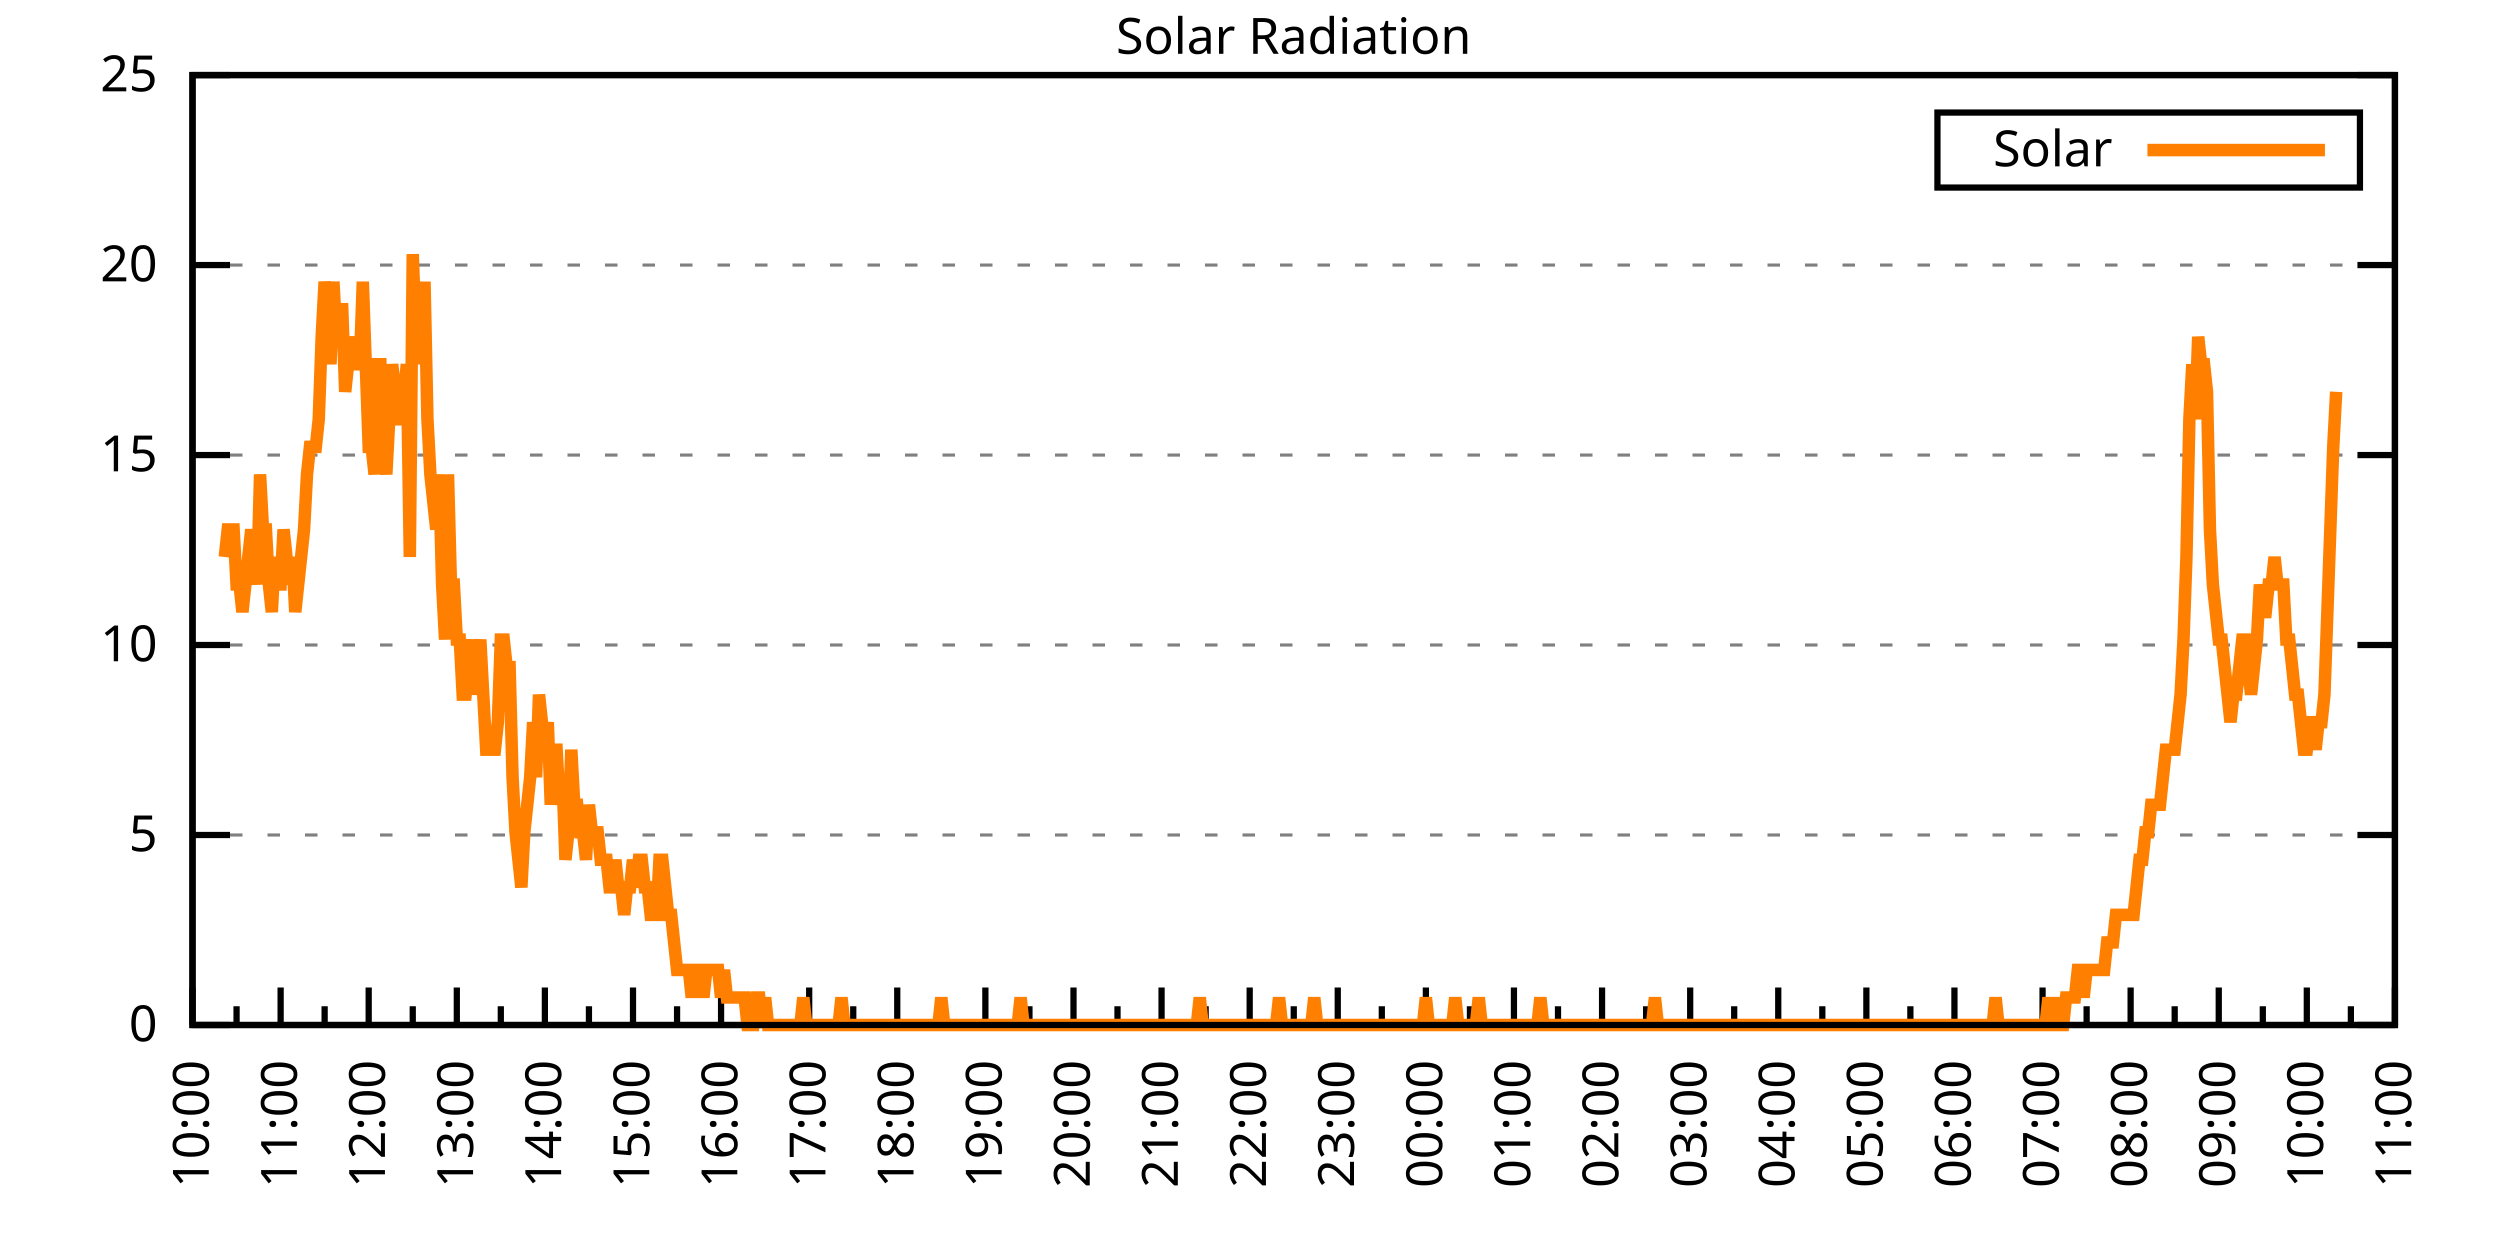
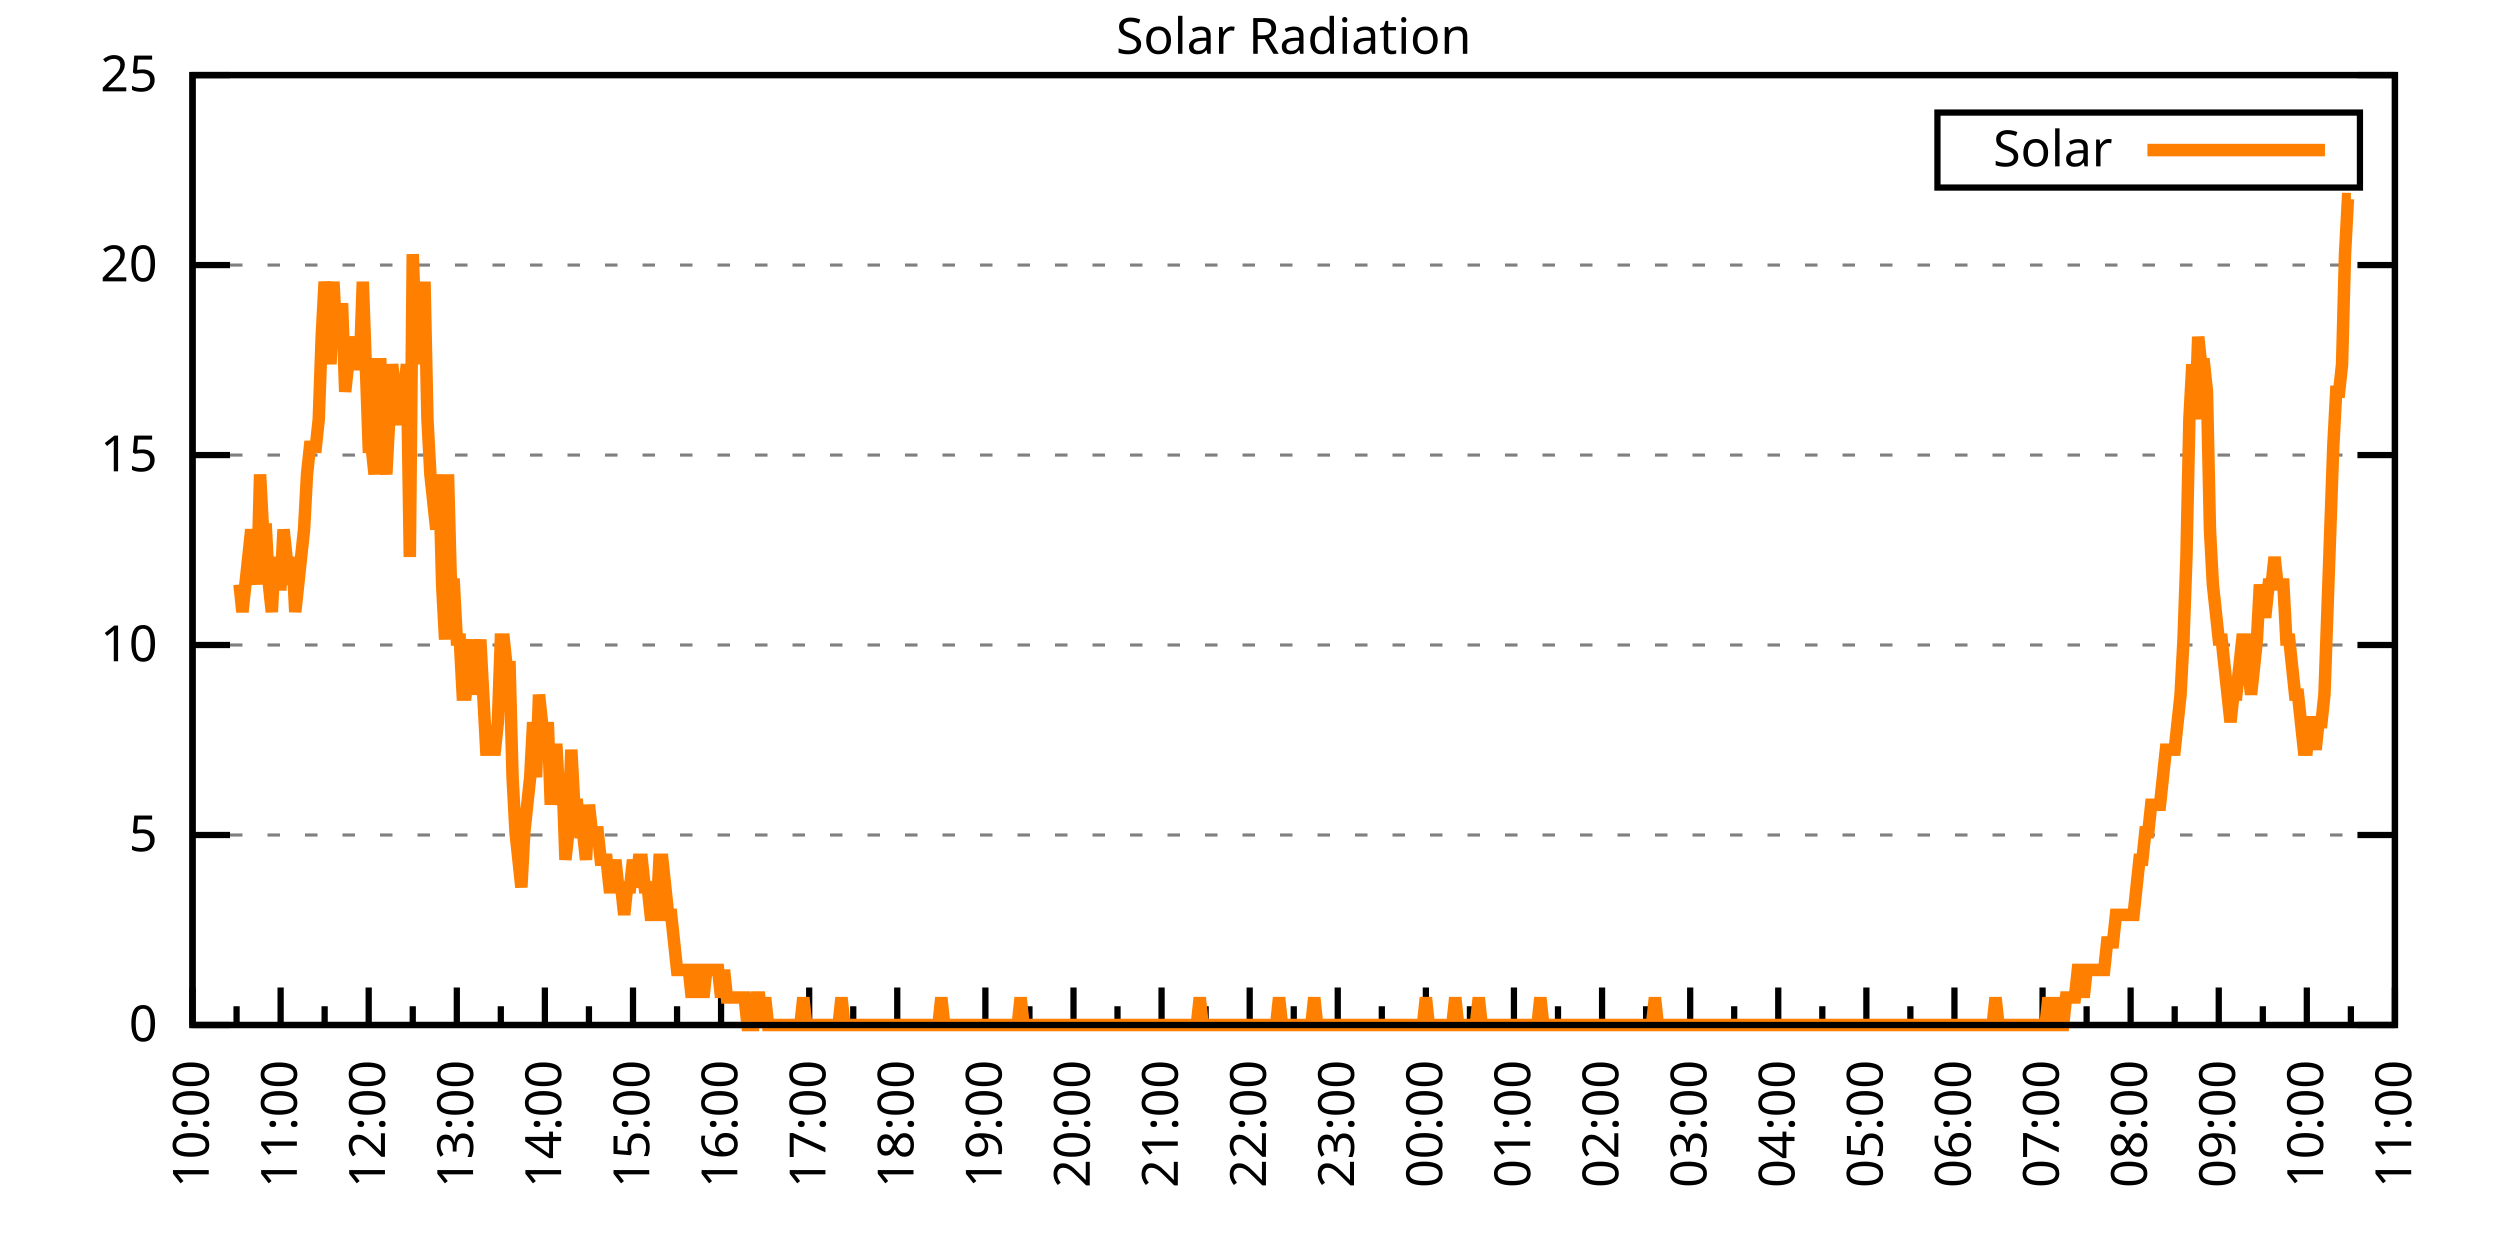
<svg xmlns="http://www.w3.org/2000/svg" xmlns:xlink="http://www.w3.org/1999/xlink" width="400" height="200" viewBox="0 0 400 200">
  <g id="gnuplot_canvas">
    <rect x="0" y="0" width="400" height="200" fill="none" />
    <defs>
      <circle id="gpDot" r="0.5" stroke-width="0.5" stroke="currentColor" />
      <path id="gpPt0" stroke-width="0.333" stroke="currentColor" d="M-1,0 h2 M0,-1 v2" />
      <path id="gpPt1" stroke-width="0.333" stroke="currentColor" d="M-1,-1 L1,1 M1,-1 L-1,1" />
      <path id="gpPt2" stroke-width="0.333" stroke="currentColor" d="M-1,0 L1,0 M0,-1 L0,1 M-1,-1 L1,1 M-1,1 L1,-1" />
      <rect id="gpPt3" stroke-width="0.333" stroke="currentColor" x="-1" y="-1" width="2" height="2" />
      <rect id="gpPt4" stroke-width="0.333" stroke="currentColor" fill="currentColor" x="-1" y="-1" width="2" height="2" />
      <circle id="gpPt5" stroke-width="0.333" stroke="currentColor" cx="0" cy="0" r="1" />
      <use xlink:href="#gpPt5" id="gpPt6" fill="currentColor" stroke="none" />
      <path id="gpPt7" stroke-width="0.333" stroke="currentColor" d="M0,-1.33 L-1.33,0.67 L1.33,0.67 z" />
      <use xlink:href="#gpPt7" id="gpPt8" fill="currentColor" stroke="none" />
      <use xlink:href="#gpPt7" id="gpPt9" stroke="currentColor" transform="rotate(180)" />
      <use xlink:href="#gpPt9" id="gpPt10" fill="currentColor" stroke="none" />
      <use xlink:href="#gpPt3" id="gpPt11" stroke="currentColor" transform="rotate(45)" />
      <use xlink:href="#gpPt11" id="gpPt12" fill="currentColor" stroke="none" />
      <path id="gpPt13" stroke-width="0.333" stroke="currentColor" d="M0,1.330 L1.265,0.411 L0.782,-1.067 L-0.782,-1.076 L-1.265,0.411 z" />
      <use xlink:href="#gpPt13" id="gpPt14" fill="currentColor" stroke="none" />
      <filter id="textbox" filterUnits="objectBoundingBox" x="0" y="0" height="1" width="1">
        <feFlood flood-color="white" flood-opacity="1" result="bgnd" />
        <feComposite in="SourceGraphic" in2="bgnd" operator="atop" />
      </filter>
      <filter id="greybox" filterUnits="objectBoundingBox" x="0" y="0" height="1" width="1">
        <feFlood flood-color="lightgrey" flood-opacity="1" result="grey" />
        <feComposite in="SourceGraphic" in2="grey" operator="atop" />
      </filter>
    </defs>
    <g fill="none" color="white" stroke="currentColor" stroke-width="1.00" stroke-linecap="butt" stroke-linejoin="miter">
</g>
    <g fill="none" color="black" stroke="currentColor" stroke-width="1.00" stroke-linecap="butt" stroke-linejoin="miter">
      <g stroke="none" shape-rendering="crispEdges">
        <polygon fill="rgb(255, 255, 255)" points="30.80,164.00 383.18,164.00 383.18,12.02 30.80,12.02 " />
      </g>
    </g>
    <g fill="none" color="black" stroke="currentColor" stroke-width="1.00" stroke-linecap="butt" stroke-linejoin="miter">
</g>
    <g fill="none" color="black" stroke="black" stroke-width="0.50" stroke-linecap="butt" stroke-linejoin="miter">
</g>
    <g fill="none" color="gray" stroke="currentColor" stroke-width="0.50" stroke-linecap="butt" stroke-linejoin="miter">
      <path stroke="gray" stroke-dasharray="2,4" class="gridline" d="M30.80,164.00 L383.19,164.00  " />
    </g>
    <g fill="none" color="gray" stroke="gray" stroke-width="1.00" stroke-linecap="butt" stroke-linejoin="miter">
</g>
    <g fill="none" color="black" stroke="currentColor" stroke-width="1.00" stroke-linecap="butt" stroke-linejoin="miter">
      <path stroke="black" d="M30.80,164.00 L36.80,164.00 M383.19,164.00 L377.19,164.00  " />
      <g transform="translate(25.20,166.60)" stroke="none" fill="black" font-family="Sans" font-size="8.00" text-anchor="end">
        <text>
          <tspan font-family="Sans"> 0</tspan>
        </text>
      </g>
    </g>
    <g fill="none" color="black" stroke="currentColor" stroke-width="1.00" stroke-linecap="butt" stroke-linejoin="miter">
</g>
    <g fill="none" color="black" stroke="black" stroke-width="0.50" stroke-linecap="butt" stroke-linejoin="miter">
</g>
    <g fill="none" color="gray" stroke="currentColor" stroke-width="0.50" stroke-linecap="butt" stroke-linejoin="miter">
      <path stroke="gray" stroke-dasharray="2,4" class="gridline" d="M30.80,133.60 L383.19,133.60  " />
    </g>
    <g fill="none" color="gray" stroke="gray" stroke-width="1.00" stroke-linecap="butt" stroke-linejoin="miter">
</g>
    <g fill="none" color="black" stroke="currentColor" stroke-width="1.00" stroke-linecap="butt" stroke-linejoin="miter">
      <path stroke="black" d="M30.80,133.60 L36.80,133.60 M383.19,133.60 L377.19,133.60  " />
      <g transform="translate(25.20,136.20)" stroke="none" fill="black" font-family="Sans" font-size="8.00" text-anchor="end">
        <text>
          <tspan font-family="Sans"> 5</tspan>
        </text>
      </g>
    </g>
    <g fill="none" color="black" stroke="currentColor" stroke-width="1.00" stroke-linecap="butt" stroke-linejoin="miter">
</g>
    <g fill="none" color="black" stroke="black" stroke-width="0.50" stroke-linecap="butt" stroke-linejoin="miter">
</g>
    <g fill="none" color="gray" stroke="currentColor" stroke-width="0.50" stroke-linecap="butt" stroke-linejoin="miter">
      <path stroke="gray" stroke-dasharray="2,4" class="gridline" d="M30.80,103.20 L383.19,103.20  " />
    </g>
    <g fill="none" color="gray" stroke="gray" stroke-width="1.00" stroke-linecap="butt" stroke-linejoin="miter">
</g>
    <g fill="none" color="black" stroke="currentColor" stroke-width="1.00" stroke-linecap="butt" stroke-linejoin="miter">
      <path stroke="black" d="M30.80,103.20 L36.80,103.20 M383.19,103.20 L377.19,103.20  " />
      <g transform="translate(25.20,105.80)" stroke="none" fill="black" font-family="Sans" font-size="8.00" text-anchor="end">
        <text>
          <tspan font-family="Sans"> 10</tspan>
        </text>
      </g>
    </g>
    <g fill="none" color="black" stroke="currentColor" stroke-width="1.00" stroke-linecap="butt" stroke-linejoin="miter">
</g>
    <g fill="none" color="black" stroke="black" stroke-width="0.50" stroke-linecap="butt" stroke-linejoin="miter">
</g>
    <g fill="none" color="gray" stroke="currentColor" stroke-width="0.50" stroke-linecap="butt" stroke-linejoin="miter">
      <path stroke="gray" stroke-dasharray="2,4" class="gridline" d="M30.80,72.81 L383.19,72.81  " />
    </g>
    <g fill="none" color="gray" stroke="gray" stroke-width="1.00" stroke-linecap="butt" stroke-linejoin="miter">
</g>
    <g fill="none" color="black" stroke="currentColor" stroke-width="1.00" stroke-linecap="butt" stroke-linejoin="miter">
      <path stroke="black" d="M30.80,72.81 L36.80,72.81 M383.19,72.81 L377.19,72.81  " />
      <g transform="translate(25.20,75.41)" stroke="none" fill="black" font-family="Sans" font-size="8.00" text-anchor="end">
        <text>
          <tspan font-family="Sans"> 15</tspan>
        </text>
      </g>
    </g>
    <g fill="none" color="black" stroke="currentColor" stroke-width="1.00" stroke-linecap="butt" stroke-linejoin="miter">
</g>
    <g fill="none" color="black" stroke="black" stroke-width="0.50" stroke-linecap="butt" stroke-linejoin="miter">
</g>
    <g fill="none" color="gray" stroke="currentColor" stroke-width="0.50" stroke-linecap="butt" stroke-linejoin="miter">
      <path stroke="gray" stroke-dasharray="2,4" class="gridline" d="M30.80,42.41 L383.19,42.41  " />
    </g>
    <g fill="none" color="gray" stroke="gray" stroke-width="1.00" stroke-linecap="butt" stroke-linejoin="miter">
</g>
    <g fill="none" color="black" stroke="currentColor" stroke-width="1.00" stroke-linecap="butt" stroke-linejoin="miter">
      <path stroke="black" d="M30.80,42.41 L36.80,42.41 M383.19,42.41 L377.19,42.41  " />
      <g transform="translate(25.20,45.01)" stroke="none" fill="black" font-family="Sans" font-size="8.00" text-anchor="end">
        <text>
          <tspan font-family="Sans"> 20</tspan>
        </text>
      </g>
    </g>
    <g fill="none" color="black" stroke="currentColor" stroke-width="1.00" stroke-linecap="butt" stroke-linejoin="miter">
</g>
    <g fill="none" color="black" stroke="black" stroke-width="0.50" stroke-linecap="butt" stroke-linejoin="miter">
</g>
    <g fill="none" color="gray" stroke="currentColor" stroke-width="0.50" stroke-linecap="butt" stroke-linejoin="miter">
      <path stroke="gray" stroke-dasharray="2,4" class="gridline" d="M30.80,12.01 L383.19,12.01  " />
    </g>
    <g fill="none" color="gray" stroke="gray" stroke-width="1.00" stroke-linecap="butt" stroke-linejoin="miter">
</g>
    <g fill="none" color="black" stroke="currentColor" stroke-width="1.00" stroke-linecap="butt" stroke-linejoin="miter">
      <path stroke="black" d="M30.80,12.01 L36.80,12.01 M383.19,12.01 L377.19,12.01  " />
      <g transform="translate(25.20,14.61)" stroke="none" fill="black" font-family="Sans" font-size="8.00" text-anchor="end">
        <text>
          <tspan font-family="Sans"> 25</tspan>
        </text>
      </g>
    </g>
    <g fill="none" color="black" stroke="currentColor" stroke-width="1.00" stroke-linecap="butt" stroke-linejoin="miter">
      <path stroke="black" d="M30.80,164.00 L30.80,158.00  " />
      <g transform="translate(33.40,169.60) rotate(270)" stroke="none" fill="black" font-family="Sans" font-size="8.00" text-anchor="end">
        <text>
          <tspan font-family="Sans">10:00</tspan>
        </text>
      </g>
    </g>
    <g fill="none" color="black" stroke="currentColor" stroke-width="1.00" stroke-linecap="butt" stroke-linejoin="miter">
      <path stroke="black" d="M37.85,164.00 L37.85,161.00 M44.90,164.00 L44.90,158.00  " />
      <g transform="translate(47.50,169.60) rotate(270)" stroke="none" fill="black" font-family="Sans" font-size="8.00" text-anchor="end">
        <text>
          <tspan font-family="Sans">11:00</tspan>
        </text>
      </g>
    </g>
    <g fill="none" color="black" stroke="currentColor" stroke-width="1.00" stroke-linecap="butt" stroke-linejoin="miter">
      <path stroke="black" d="M51.94,164.00 L51.94,161.00 M58.99,164.00 L58.99,158.00  " />
      <g transform="translate(61.59,169.60) rotate(270)" stroke="none" fill="black" font-family="Sans" font-size="8.00" text-anchor="end">
        <text>
          <tspan font-family="Sans">12:00</tspan>
        </text>
      </g>
    </g>
    <g fill="none" color="black" stroke="currentColor" stroke-width="1.00" stroke-linecap="butt" stroke-linejoin="miter">
      <path stroke="black" d="M66.04,164.00 L66.04,161.00 M73.09,164.00 L73.09,158.00  " />
      <g transform="translate(75.69,169.60) rotate(270)" stroke="none" fill="black" font-family="Sans" font-size="8.00" text-anchor="end">
        <text>
          <tspan font-family="Sans">13:00</tspan>
        </text>
      </g>
    </g>
    <g fill="none" color="black" stroke="currentColor" stroke-width="1.00" stroke-linecap="butt" stroke-linejoin="miter">
      <path stroke="black" d="M80.13,164.00 L80.13,161.00 M87.18,164.00 L87.18,158.00  " />
      <g transform="translate(89.78,169.60) rotate(270)" stroke="none" fill="black" font-family="Sans" font-size="8.00" text-anchor="end">
        <text>
          <tspan font-family="Sans">14:00</tspan>
        </text>
      </g>
    </g>
    <g fill="none" color="black" stroke="currentColor" stroke-width="1.00" stroke-linecap="butt" stroke-linejoin="miter">
      <path stroke="black" d="M94.23,164.00 L94.23,161.00 M101.28,164.00 L101.28,158.00  " />
      <g transform="translate(103.88,169.60) rotate(270)" stroke="none" fill="black" font-family="Sans" font-size="8.00" text-anchor="end">
        <text>
          <tspan font-family="Sans">15:00</tspan>
        </text>
      </g>
    </g>
    <g fill="none" color="black" stroke="currentColor" stroke-width="1.00" stroke-linecap="butt" stroke-linejoin="miter">
      <path stroke="black" d="M108.33,164.00 L108.33,161.00 M115.37,164.00 L115.37,158.00  " />
      <g transform="translate(117.97,169.60) rotate(270)" stroke="none" fill="black" font-family="Sans" font-size="8.00" text-anchor="end">
        <text>
          <tspan font-family="Sans">16:00</tspan>
        </text>
      </g>
    </g>
    <g fill="none" color="black" stroke="currentColor" stroke-width="1.00" stroke-linecap="butt" stroke-linejoin="miter">
      <path stroke="black" d="M122.42,164.00 L122.42,161.00 M129.47,164.00 L129.47,158.00  " />
      <g transform="translate(132.07,169.60) rotate(270)" stroke="none" fill="black" font-family="Sans" font-size="8.00" text-anchor="end">
        <text>
          <tspan font-family="Sans">17:00</tspan>
        </text>
      </g>
    </g>
    <g fill="none" color="black" stroke="currentColor" stroke-width="1.00" stroke-linecap="butt" stroke-linejoin="miter">
      <path stroke="black" d="M136.52,164.00 L136.52,161.00 M143.56,164.00 L143.56,158.00  " />
      <g transform="translate(146.16,169.60) rotate(270)" stroke="none" fill="black" font-family="Sans" font-size="8.00" text-anchor="end">
        <text>
          <tspan font-family="Sans">18:00</tspan>
        </text>
      </g>
    </g>
    <g fill="none" color="black" stroke="currentColor" stroke-width="1.00" stroke-linecap="butt" stroke-linejoin="miter">
      <path stroke="black" d="M150.61,164.00 L150.61,161.00 M157.66,164.00 L157.66,158.00  " />
      <g transform="translate(160.26,169.60) rotate(270)" stroke="none" fill="black" font-family="Sans" font-size="8.00" text-anchor="end">
        <text>
          <tspan font-family="Sans">19:00</tspan>
        </text>
      </g>
    </g>
    <g fill="none" color="black" stroke="currentColor" stroke-width="1.00" stroke-linecap="butt" stroke-linejoin="miter">
      <path stroke="black" d="M164.71,164.00 L164.71,161.00 M171.76,164.00 L171.76,158.00  " />
      <g transform="translate(174.36,169.60) rotate(270)" stroke="none" fill="black" font-family="Sans" font-size="8.00" text-anchor="end">
        <text>
          <tspan font-family="Sans">20:00</tspan>
        </text>
      </g>
    </g>
    <g fill="none" color="black" stroke="currentColor" stroke-width="1.00" stroke-linecap="butt" stroke-linejoin="miter">
      <path stroke="black" d="M178.80,164.00 L178.80,161.00 M185.85,164.00 L185.85,158.00  " />
      <g transform="translate(188.45,169.60) rotate(270)" stroke="none" fill="black" font-family="Sans" font-size="8.00" text-anchor="end">
        <text>
          <tspan font-family="Sans">21:00</tspan>
        </text>
      </g>
    </g>
    <g fill="none" color="black" stroke="currentColor" stroke-width="1.00" stroke-linecap="butt" stroke-linejoin="miter">
      <path stroke="black" d="M192.90,164.00 L192.90,161.00 M199.95,164.00 L199.95,158.00  " />
      <g transform="translate(202.55,169.60) rotate(270)" stroke="none" fill="black" font-family="Sans" font-size="8.00" text-anchor="end">
        <text>
          <tspan font-family="Sans">22:00</tspan>
        </text>
      </g>
    </g>
    <g fill="none" color="black" stroke="currentColor" stroke-width="1.00" stroke-linecap="butt" stroke-linejoin="miter">
      <path stroke="black" d="M207.00,164.00 L207.00,161.00 M214.04,164.00 L214.04,158.00  " />
      <g transform="translate(216.64,169.60) rotate(270)" stroke="none" fill="black" font-family="Sans" font-size="8.00" text-anchor="end">
        <text>
          <tspan font-family="Sans">23:00</tspan>
        </text>
      </g>
    </g>
    <g fill="none" color="black" stroke="currentColor" stroke-width="1.00" stroke-linecap="butt" stroke-linejoin="miter">
      <path stroke="black" d="M221.09,164.00 L221.09,161.00 M228.14,164.00 L228.14,158.00  " />
      <g transform="translate(230.74,169.60) rotate(270)" stroke="none" fill="black" font-family="Sans" font-size="8.00" text-anchor="end">
        <text>
          <tspan font-family="Sans">00:00</tspan>
        </text>
      </g>
    </g>
    <g fill="none" color="black" stroke="currentColor" stroke-width="1.00" stroke-linecap="butt" stroke-linejoin="miter">
      <path stroke="black" d="M235.19,164.00 L235.19,161.00 M242.23,164.00 L242.23,158.00  " />
      <g transform="translate(244.83,169.60) rotate(270)" stroke="none" fill="black" font-family="Sans" font-size="8.00" text-anchor="end">
        <text>
          <tspan font-family="Sans">01:00</tspan>
        </text>
      </g>
    </g>
    <g fill="none" color="black" stroke="currentColor" stroke-width="1.00" stroke-linecap="butt" stroke-linejoin="miter">
      <path stroke="black" d="M249.28,164.00 L249.28,161.00 M256.33,164.00 L256.33,158.00  " />
      <g transform="translate(258.93,169.60) rotate(270)" stroke="none" fill="black" font-family="Sans" font-size="8.00" text-anchor="end">
        <text>
          <tspan font-family="Sans">02:00</tspan>
        </text>
      </g>
    </g>
    <g fill="none" color="black" stroke="currentColor" stroke-width="1.00" stroke-linecap="butt" stroke-linejoin="miter">
      <path stroke="black" d="M263.38,164.00 L263.38,161.00 M270.43,164.00 L270.43,158.00  " />
      <g transform="translate(273.03,169.60) rotate(270)" stroke="none" fill="black" font-family="Sans" font-size="8.00" text-anchor="end">
        <text>
          <tspan font-family="Sans">03:00</tspan>
        </text>
      </g>
    </g>
    <g fill="none" color="black" stroke="currentColor" stroke-width="1.00" stroke-linecap="butt" stroke-linejoin="miter">
      <path stroke="black" d="M277.47,164.00 L277.47,161.00 M284.52,164.00 L284.52,158.00  " />
      <g transform="translate(287.12,169.60) rotate(270)" stroke="none" fill="black" font-family="Sans" font-size="8.00" text-anchor="end">
        <text>
          <tspan font-family="Sans">04:00</tspan>
        </text>
      </g>
    </g>
    <g fill="none" color="black" stroke="currentColor" stroke-width="1.00" stroke-linecap="butt" stroke-linejoin="miter">
      <path stroke="black" d="M291.57,164.00 L291.57,161.00 M298.62,164.00 L298.62,158.00  " />
      <g transform="translate(301.22,169.60) rotate(270)" stroke="none" fill="black" font-family="Sans" font-size="8.00" text-anchor="end">
        <text>
          <tspan font-family="Sans">05:00</tspan>
        </text>
      </g>
    </g>
    <g fill="none" color="black" stroke="currentColor" stroke-width="1.00" stroke-linecap="butt" stroke-linejoin="miter">
      <path stroke="black" d="M305.66,164.00 L305.66,161.00 M312.71,164.00 L312.71,158.00  " />
      <g transform="translate(315.31,169.60) rotate(270)" stroke="none" fill="black" font-family="Sans" font-size="8.00" text-anchor="end">
        <text>
          <tspan font-family="Sans">06:00</tspan>
        </text>
      </g>
    </g>
    <g fill="none" color="black" stroke="currentColor" stroke-width="1.00" stroke-linecap="butt" stroke-linejoin="miter">
      <path stroke="black" d="M319.76,164.00 L319.76,161.00 M326.81,164.00 L326.81,158.00  " />
      <g transform="translate(329.41,169.60) rotate(270)" stroke="none" fill="black" font-family="Sans" font-size="8.00" text-anchor="end">
        <text>
          <tspan font-family="Sans">07:00</tspan>
        </text>
      </g>
    </g>
    <g fill="none" color="black" stroke="currentColor" stroke-width="1.00" stroke-linecap="butt" stroke-linejoin="miter">
      <path stroke="black" d="M333.86,164.00 L333.86,161.00 M340.90,164.00 L340.90,158.00  " />
      <g transform="translate(343.50,169.60) rotate(270)" stroke="none" fill="black" font-family="Sans" font-size="8.00" text-anchor="end">
        <text>
          <tspan font-family="Sans">08:00</tspan>
        </text>
      </g>
    </g>
    <g fill="none" color="black" stroke="currentColor" stroke-width="1.00" stroke-linecap="butt" stroke-linejoin="miter">
      <path stroke="black" d="M347.95,164.00 L347.95,161.00 M355.00,164.00 L355.00,158.00  " />
      <g transform="translate(357.60,169.60) rotate(270)" stroke="none" fill="black" font-family="Sans" font-size="8.00" text-anchor="end">
        <text>
          <tspan font-family="Sans">09:00</tspan>
        </text>
      </g>
    </g>
    <g fill="none" color="black" stroke="currentColor" stroke-width="1.00" stroke-linecap="butt" stroke-linejoin="miter">
      <path stroke="black" d="M362.05,164.00 L362.05,161.00 M369.09,164.00 L369.09,158.00  " />
      <g transform="translate(371.69,169.60) rotate(270)" stroke="none" fill="black" font-family="Sans" font-size="8.00" text-anchor="end">
        <text>
          <tspan font-family="Sans">10:00</tspan>
        </text>
      </g>
    </g>
    <g fill="none" color="black" stroke="currentColor" stroke-width="1.00" stroke-linecap="butt" stroke-linejoin="miter">
      <path stroke="black" d="M376.14,164.00 L376.14,161.00 M383.19,164.00 L383.19,158.00  " />
      <g transform="translate(385.79,169.60) rotate(270)" stroke="none" fill="black" font-family="Sans" font-size="8.00" text-anchor="end">
        <text>
          <tspan font-family="Sans">11:00</tspan>
        </text>
      </g>
    </g>
    <g fill="none" color="black" stroke="currentColor" stroke-width="1.00" stroke-linecap="butt" stroke-linejoin="miter">
</g>
    <g fill="none" color="black" stroke="currentColor" stroke-width="1.00" stroke-linecap="butt" stroke-linejoin="miter">
      <path stroke="black" d="M30.80,12.01 L30.80,164.00 L383.19,164.00 L383.19,12.01 L30.80,12.01 Z  " />
    </g>
    <g fill="none" color="black" stroke="currentColor" stroke-width="1.00" stroke-linecap="butt" stroke-linejoin="miter">
      <g transform="translate(6.80,88.01) rotate(270)" stroke="none" fill="black" font-family="Sans" font-size="8.00" text-anchor="middle">
        <text />
      </g>
    </g>
    <g fill="none" color="black" stroke="currentColor" stroke-width="1.00" stroke-linecap="butt" stroke-linejoin="miter">
</g>
    <g fill="none" color="black" stroke="currentColor" stroke-width="1.00" stroke-linecap="butt" stroke-linejoin="miter">
      <path stroke="black" d="M309.99,30.01 L309.99,18.01 L377.59,18.01 L377.59,30.01 L309.99,30.01 Z  " />
    </g>
    <g id="Solar_Radiation_plot_1">
      <g fill="none" color="white" stroke="black" stroke-width="2.00" stroke-linecap="butt" stroke-linejoin="miter">
</g>
      <g fill="none" color="black" stroke="currentColor" stroke-width="2.00" stroke-linecap="butt" stroke-linejoin="miter">
        <g transform="translate(337.99,26.61)" stroke="none" fill="black" font-family="Sans" font-size="8.00" text-anchor="end">
          <text>
            <tspan font-family="Sans">Solar</tspan>
          </text>
        </g>
      </g>
      <g fill="none" color="black" stroke="currentColor" stroke-width="2.00" stroke-linecap="butt" stroke-linejoin="miter">
-         <path stroke="rgb(255, 127,   0)" d="M343.59,24.01 L371.99,24.01 M35.97,89.12 L36.44,84.71 L36.91,84.71 L37.38,84.71 L37.85,93.52 L38.32,93.52   L38.79,97.93 L39.26,93.52 L39.73,89.12 L40.20,84.71 L40.67,89.12 L41.14,93.52 L41.61,75.90 L42.08,84.71   L42.55,84.71 L43.02,93.52 L43.49,97.93 L43.96,89.12 L44.43,93.52 L44.90,93.52 L45.37,84.71 L45.84,89.12   L46.31,93.52 L46.78,89.12 L47.24,97.93 L47.71,93.52 L48.18,89.12 L48.65,84.71 L49.12,75.90 L49.59,71.50   L50.06,71.50 L50.53,71.50 L51.00,67.09 L51.47,53.88 L51.94,45.07 L52.41,49.47 L52.88,58.28 L53.35,45.07   L53.82,53.88 L54.29,49.47 L54.76,49.47 L55.23,62.69 L55.70,58.28 L56.17,53.88 L56.64,58.28 L57.11,58.28   L57.58,58.28 L58.05,45.07 L58.52,58.28 L58.99,71.50 L59.46,71.50 L59.93,75.90 L60.40,58.28 L60.87,58.28   L61.34,71.50 L61.81,75.90 L62.28,67.09 L62.75,58.28 L63.22,62.69 L63.69,67.09 L64.16,67.09 L64.63,62.69   L65.10,58.28 L65.57,89.12 L66.04,40.66 L66.51,53.88 L66.98,49.47 L67.45,58.28 L67.92,45.07 L68.39,67.09   L68.86,75.90 L69.33,80.31 L69.80,84.71 L70.27,75.90 L70.74,93.52 L71.21,102.33 L71.68,75.90 L72.15,93.52   L72.62,93.52 L73.09,102.33 L73.56,102.33 L74.03,111.14 L74.50,111.14 L74.97,106.74 L75.44,102.33 L75.91,111.14   L76.38,106.74 L76.85,102.33 L77.32,111.14 L77.79,119.95 L78.26,119.95 L78.73,119.95 L79.19,119.95 L79.66,115.55   L80.13,102.33 L80.60,102.33 L81.07,106.74 L81.54,106.74 L82.01,124.36 L82.48,133.17 L82.95,137.57 L83.42,141.98   L83.89,133.17 L84.36,128.76 L84.83,124.36 L85.30,115.55 L85.77,124.36 L86.24,111.14 L86.71,115.55 L87.18,119.95   L87.65,115.55 L88.12,128.76 L88.59,119.95 L89.06,119.95 L89.53,128.76 L90.00,124.36 L90.47,137.57 L90.94,133.17   L91.41,119.95 L91.88,128.76 L92.35,128.76 L92.82,133.17 L93.29,133.17 L93.76,137.57 L94.23,128.76 L94.70,133.17   L95.17,133.17 L95.64,133.17 L96.11,137.57 L96.58,137.57 L97.05,137.57 L97.52,141.98 L97.99,141.98 L98.46,137.57   L98.93,141.98 L99.40,141.98 L99.87,146.38 L100.34,141.98 L100.81,141.98 L101.28,137.57 L101.75,141.98 L102.22,137.57   L102.69,137.57 L103.16,141.98 L103.63,141.98 L104.10,146.38 L104.57,146.38 L105.04,146.38 L105.51,137.57 L105.98,137.57   L106.45,141.98 L106.92,146.38 L107.39,146.38 L107.86,150.79 L108.33,155.19 L108.80,155.19 L109.27,155.19 L109.74,155.19   L110.21,155.19 L110.68,159.60 L111.14,155.19 L111.61,155.19 L112.08,155.19 L112.55,159.60 L113.02,155.19 L113.49,155.19   L113.96,155.19 L114.43,155.19 L114.90,155.19 L115.37,159.60 L115.84,155.19 L116.31,159.60 L116.78,159.60 L117.25,159.60   L117.72,159.60 L118.19,159.60 L118.66,159.60 L119.13,159.60 L119.60,164.00 L120.07,164.00 L120.54,164.00 L121.01,159.60   L121.48,159.60 L121.95,164.00 L122.42,159.60 L122.89,164.00 L123.36,164.00 L123.83,164.00 L124.30,164.00 L124.77,164.00   L125.24,164.00 L125.71,164.00 L126.18,164.00 L126.65,164.00 L127.12,164.00 L127.59,164.00 L128.06,164.00 L128.53,159.60   L129.00,164.00 L129.47,164.00 L129.94,164.00 L130.41,164.00 L130.88,164.00 L131.35,164.00 L131.82,164.00 L132.29,164.00   L132.76,164.00 L133.23,164.00 L133.70,164.00 L134.17,164.00 L134.64,159.60 L135.11,164.00 L135.58,164.00 L136.05,164.00   L136.52,164.00 L136.99,164.00 L137.46,164.00 L137.93,164.00 L138.40,164.00 L138.87,164.00 L139.34,164.00 L139.81,164.00   L140.28,164.00 L140.75,164.00 L141.22,164.00 L141.69,164.00 L142.16,164.00 L142.63,164.00 L143.09,164.00 L143.56,164.00   L144.03,164.00 L144.50,164.00 L144.97,164.00 L145.44,164.00 L145.91,164.00 L146.38,164.00 L146.85,164.00 L147.32,164.00   L147.79,164.00 L148.26,164.00 L148.73,164.00 L149.20,164.00 L149.67,164.00 L150.14,164.00 L150.61,159.60 L151.08,164.00   L151.55,164.00 L152.02,164.00 L152.49,164.00 L152.96,164.00 L153.43,164.00 L153.90,164.00 L154.37,164.00 L154.84,164.00   L155.31,164.00 L155.78,164.00 L156.25,164.00 L156.72,164.00 L157.19,164.00 L157.66,164.00 L158.13,164.00 L158.60,164.00   L159.07,164.00 L159.54,164.00 L160.01,164.00 L160.48,164.00 L160.95,164.00 L161.42,164.00 L161.89,164.00 L162.36,164.00   L162.83,164.00 L163.30,159.60 L163.77,164.00 L164.24,164.00 L164.71,164.00 L165.18,164.00 L165.65,164.00 L166.12,164.00   L166.59,164.00 L167.06,164.00 L167.53,164.00 L168.00,164.00 L168.47,164.00 L168.94,164.00 L169.41,164.00 L169.88,164.00   L170.35,164.00 L170.82,164.00 L171.29,164.00 L171.76,164.00 L172.23,164.00 L172.70,164.00 L173.17,164.00 L173.64,164.00   L174.11,164.00 L174.58,164.00 L175.04,164.00 L175.51,164.00 L175.98,164.00 L176.45,164.00 L176.92,164.00 L177.39,164.00   L177.86,164.00 L178.33,164.00 L178.80,164.00 L179.27,164.00 L179.74,164.00 L180.21,164.00 L180.68,164.00 L181.15,164.00   L181.62,164.00 L182.09,164.00 L182.56,164.00 L183.03,164.00 L183.50,164.00 L183.97,164.00 L184.44,164.00 L184.91,164.00   L185.38,164.00 L185.85,164.00 L186.32,164.00 L186.79,164.00 L187.26,164.00 L187.73,164.00 L188.20,164.00 L188.67,164.00   L189.14,164.00 L189.61,164.00 L190.08,164.00 L190.55,164.00 L191.02,164.00 L191.49,164.00 L191.96,159.60 L192.43,164.00   L192.90,164.00 L193.37,164.00 L193.84,164.00 L194.31,164.00 L194.78,164.00 L195.25,164.00 L195.72,164.00 L196.19,164.00   L196.66,164.00 L197.13,164.00 L197.60,164.00 L198.07,164.00 L198.54,164.00 L199.01,164.00 L199.48,164.00 L199.95,164.00   L200.42,164.00 L200.89,164.00 L201.36,164.00 L201.83,164.00 L202.30,164.00 L202.77,164.00 L203.24,164.00 L203.71,164.00   L204.18,164.00 L204.65,159.60 L205.12,164.00 L205.59,164.00 L206.06,164.00 L206.53,164.00 L207.00,164.00 L207.46,164.00   L207.93,164.00 L208.40,164.00 L208.87,164.00 L209.34,164.00 L209.81,164.00 L210.28,159.60 L210.75,164.00 L211.22,164.00   L211.69,164.00 L212.16,164.00 L212.63,164.00 L213.10,164.00 L213.57,164.00 L214.04,164.00 L214.51,164.00 L214.98,164.00   L215.45,164.00 L215.92,164.00 L216.39,164.00 L216.86,164.00 L217.33,164.00 L217.80,164.00 L218.27,164.00 L218.74,164.00   L219.21,164.00 L219.68,164.00 L220.15,164.00 L220.62,164.00 L221.09,164.00 L221.56,164.00 L222.03,164.00 L222.50,164.00   L222.97,164.00 L223.44,164.00 L223.91,164.00 L224.38,164.00 L224.85,164.00 L225.32,164.00 L225.79,164.00 L226.26,164.00   L226.73,164.00 L227.20,164.00 L227.67,164.00 L228.14,159.60 L228.61,164.00 L229.08,164.00 L229.55,164.00 L230.02,164.00   L230.49,164.00 L230.96,164.00 L231.43,164.00 L231.90,164.00 L232.37,164.00 L232.84,159.60 L233.31,164.00 L233.78,164.00   L234.25,164.00 L234.72,164.00 L235.19,164.00 L235.66,164.00 L236.13,164.00 L236.60,159.60 L237.07,164.00 L237.54,164.00   L238.01,164.00 L238.48,164.00 L238.95,164.00 L239.41,164.00 L239.88,164.00 L240.35,164.00 L240.82,164.00 L241.29,164.00   L241.76,164.00 L242.23,164.00 L242.70,164.00 L243.17,164.00 L243.64,164.00 L244.11,164.00 L244.58,164.00 L245.05,164.00   L245.52,164.00 L245.99,164.00 L246.46,159.60 L246.93,164.00 L247.40,164.00 L247.87,164.00 L248.34,164.00 L248.81,164.00   L249.28,164.00 L249.75,164.00 L250.22,164.00 L250.69,164.00 L251.16,164.00 L251.63,164.00 L252.10,164.00 L252.57,164.00   L253.04,164.00 L253.51,164.00 L253.98,164.00 L254.45,164.00 L254.92,164.00 L255.39,164.00 L255.86,164.00 L256.33,164.00   L256.80,164.00 L257.27,164.00 L257.74,164.00 L258.21,164.00 L258.68,164.00 L259.15,164.00 L259.62,164.00 L260.09,164.00   L260.56,164.00 L261.03,164.00 L261.50,164.00 L261.97,164.00 L262.44,164.00 L262.91,164.00 L263.38,164.00 L263.85,164.00   L264.32,164.00 L264.79,159.60 L265.26,164.00 L265.73,164.00 L266.20,164.00 L266.67,164.00 L267.14,164.00 L267.61,164.00   L268.08,164.00 L268.55,164.00 L269.02,164.00 L269.49,164.00 L269.96,164.00 L270.43,164.00 L270.90,164.00 L271.36,164.00   L271.83,164.00 L272.30,164.00 L272.77,164.00 L273.24,164.00 L273.71,164.00 L274.18,164.00 L274.65,164.00 L275.12,164.00   L275.59,164.00 L276.06,164.00 L276.53,164.00 L277.00,164.00 L277.47,164.00 L277.94,164.00 L278.41,164.00 L278.88,164.00   L279.35,164.00 L279.82,164.00 L280.29,164.00 L280.76,164.00 L281.23,164.00 L281.70,164.00 L282.17,164.00 L282.64,164.00   L283.11,164.00 L283.58,164.00 L284.05,164.00 L284.52,164.00 L284.99,164.00 L285.46,164.00 L285.93,164.00 L286.40,164.00   L286.87,164.00 L287.34,164.00 L287.81,164.00 L288.28,164.00 L288.75,164.00 L289.22,164.00 L289.69,164.00 L290.16,164.00   L290.63,164.00 L291.10,164.00 L291.57,164.00 L292.04,164.00 L292.51,164.00 L292.98,164.00 L293.45,164.00 L293.92,164.00   L294.39,164.00 L294.86,164.00 L295.33,164.00 L295.80,164.00 L296.27,164.00 L296.74,164.00 L297.21,164.00 L297.68,164.00   L298.15,164.00 L298.62,164.00 L299.09,164.00 L299.56,164.00 L300.03,164.00 L300.50,164.00 L300.97,164.00 L301.44,164.00   L301.91,164.00 L302.38,164.00 L302.85,164.00 L303.31,164.00 L303.78,164.00 L304.25,164.00 L304.72,164.00 L305.19,164.00   L305.66,164.00 L306.13,164.00 L306.60,164.00 L307.07,164.00 L307.54,164.00 L308.01,164.00 L308.48,164.00 L308.95,164.00   L309.42,164.00 L309.89,164.00 L310.36,164.00 L310.83,164.00 L311.30,164.00 L311.77,164.00 L312.24,164.00 L312.71,164.00   L313.18,164.00 L313.65,164.00 L314.12,164.00 L314.59,164.00 L315.06,164.00 L315.53,164.00 L316.00,164.00 L316.47,164.00   L316.94,164.00 L317.41,164.00 L317.88,164.00 L318.35,164.00 L318.82,164.00 L319.29,159.60 L319.76,164.00 L320.23,164.00   L320.70,164.00 L321.17,164.00 L321.64,164.00 L322.11,164.00 L322.58,164.00 L323.05,164.00 L323.52,164.00 L323.99,164.00   L324.46,164.00 L324.93,164.00 L325.40,164.00 L325.87,164.00 L326.34,164.00 L326.81,164.00 L327.28,164.00 L327.75,159.60   L328.22,164.00 L328.69,164.00 L329.16,159.60 L329.63,164.00 L330.10,164.00 L330.57,159.60 L331.04,159.60 L331.51,159.60   L331.98,159.60 L332.45,155.19 L332.92,155.19 L333.39,159.60 L333.86,155.19 L334.33,155.19 L334.80,155.19 L335.26,155.19   L335.73,155.19 L336.20,155.19 L336.67,155.19 L337.14,150.79 L337.61,150.79 L338.08,150.79 L338.55,146.38 L339.02,146.38   L339.49,146.38 L339.96,146.38 L340.43,146.38 L340.90,146.38 L341.37,146.38 L341.84,141.98 L342.31,137.57 L342.78,137.57   L343.25,133.17 L343.72,133.17 L344.19,128.76 L344.66,128.76 L345.13,128.76 L345.60,128.76 L346.07,124.36 L346.54,119.95   L347.01,119.95 L347.48,119.95 L347.95,119.95 L348.42,115.55 L348.89,111.14 L349.36,102.33 L349.83,89.12 L350.30,67.09   L350.77,58.28 L351.24,67.09 L351.71,53.88 L352.18,58.28 L352.65,58.28 L353.12,62.69 L353.59,84.71 L354.06,93.52   L354.53,97.93 L355.00,102.33 L355.47,102.33 L355.94,106.74 L356.41,111.14 L356.88,115.55 L357.35,111.14 L357.82,111.14   L358.29,106.74 L358.76,102.33 L359.23,102.33 L359.70,106.74 L360.17,111.14 L360.64,106.74 L361.11,102.33 L361.58,93.52   L362.05,97.93 L362.52,97.93 L362.99,93.52 L363.46,93.52 L363.93,89.12 L364.40,93.52 L364.87,93.52 L365.34,93.52   L365.81,102.33 L366.28,102.33 L366.75,106.74 L367.21,111.14 L367.68,111.14 L368.15,115.55 L368.62,119.95 L369.09,119.95   L369.56,115.55 L370.03,115.55 L370.50,119.95 L370.97,115.55 L371.44,115.55 L371.91,111.14 L372.38,97.93 L372.85,84.71   L373.32,71.50 L373.79,62.69  " />
+         <path stroke="rgb(255, 127,   0)" d="M343.59,24.01 L371.99,24.01 M38.32,93.52 L38.79,97.93 L39.26,93.52 L39.73,89.12 L40.20,84.71 L40.67,89.12   L41.14,93.52 L41.61,75.90 L42.08,84.71 L42.55,84.71 L43.02,93.52 L43.49,97.93 L43.96,89.12 L44.43,93.52   L44.90,93.52 L45.37,84.71 L45.84,89.12 L46.31,93.52 L46.78,89.12 L47.24,97.93 L47.71,93.52 L48.18,89.12   L48.65,84.71 L49.12,75.90 L49.59,71.50 L50.06,71.50 L50.53,71.50 L51.00,67.09 L51.47,53.88 L51.94,45.07   L52.41,49.47 L52.88,58.28 L53.35,45.07 L53.82,53.88 L54.29,49.47 L54.76,49.47 L55.23,62.69 L55.70,58.28   L56.17,53.88 L56.64,58.28 L57.11,58.28 L57.58,58.28 L58.05,45.07 L58.52,58.28 L58.99,71.50 L59.46,71.50   L59.93,75.90 L60.40,58.28 L60.87,58.28 L61.34,71.50 L61.81,75.90 L62.28,67.09 L62.75,58.28 L63.22,62.69   L63.69,67.09 L64.16,67.09 L64.63,62.69 L65.10,58.28 L65.57,89.12 L66.04,40.66 L66.51,53.88 L66.98,49.47   L67.45,58.28 L67.92,45.07 L68.39,67.09 L68.86,75.90 L69.33,80.31 L69.80,84.71 L70.27,75.90 L70.74,93.52   L71.21,102.33 L71.68,75.90 L72.15,93.52 L72.62,93.52 L73.09,102.33 L73.56,102.33 L74.03,111.14 L74.50,111.14   L74.97,106.74 L75.44,102.33 L75.91,111.14 L76.38,106.74 L76.85,102.33 L77.32,111.14 L77.79,119.95 L78.26,119.95   L78.73,119.95 L79.19,119.95 L79.66,115.55 L80.13,102.33 L80.60,102.33 L81.07,106.74 L81.54,106.74 L82.01,124.36   L82.48,133.17 L82.95,137.57 L83.42,141.98 L83.89,133.17 L84.36,128.76 L84.83,124.36 L85.30,115.55 L85.77,124.36   L86.24,111.14 L86.71,115.55 L87.18,119.95 L87.65,115.55 L88.12,128.76 L88.59,119.95 L89.06,119.95 L89.53,128.76   L90.00,124.36 L90.47,137.57 L90.94,133.17 L91.41,119.95 L91.88,128.76 L92.35,128.76 L92.82,133.17 L93.29,133.17   L93.76,137.57 L94.23,128.76 L94.70,133.17 L95.17,133.17 L95.64,133.17 L96.11,137.57 L96.58,137.57 L97.05,137.57   L97.52,141.98 L97.99,141.98 L98.46,137.57 L98.93,141.98 L99.40,141.98 L99.87,146.38 L100.34,141.98 L100.81,141.98   L101.28,137.57 L101.75,141.98 L102.22,137.57 L102.69,137.57 L103.16,141.98 L103.63,141.98 L104.10,146.38 L104.57,146.38   L105.04,146.38 L105.51,137.57 L105.98,137.57 L106.45,141.98 L106.92,146.38 L107.39,146.38 L107.86,150.79 L108.33,155.19   L108.80,155.19 L109.27,155.19 L109.74,155.19 L110.21,155.19 L110.68,159.60 L111.14,155.19 L111.61,155.19 L112.08,155.19   L112.55,159.60 L113.02,155.19 L113.49,155.19 L113.96,155.19 L114.43,155.19 L114.90,155.19 L115.37,159.60 L115.84,155.19   L116.31,159.60 L116.78,159.60 L117.25,159.60 L117.72,159.60 L118.19,159.60 L118.66,159.60 L119.13,159.60 L119.60,164.00   L120.07,164.00 L120.54,164.00 L121.01,159.60 L121.48,159.60 L121.95,164.00 L122.42,159.60 L122.89,164.00 L123.36,164.00   L123.83,164.00 L124.30,164.00 L124.77,164.00 L125.24,164.00 L125.71,164.00 L126.18,164.00 L126.65,164.00 L127.12,164.00   L127.59,164.00 L128.06,164.00 L128.53,159.60 L129.00,164.00 L129.47,164.00 L129.94,164.00 L130.41,164.00 L130.88,164.00   L131.35,164.00 L131.82,164.00 L132.29,164.00 L132.76,164.00 L133.23,164.00 L133.70,164.00 L134.17,164.00 L134.64,159.60   L135.11,164.00 L135.58,164.00 L136.05,164.00 L136.52,164.00 L136.99,164.00 L137.46,164.00 L137.93,164.00 L138.40,164.00   L138.87,164.00 L139.34,164.00 L139.81,164.00 L140.28,164.00 L140.75,164.00 L141.22,164.00 L141.69,164.00 L142.16,164.00   L142.63,164.00 L143.09,164.00 L143.56,164.00 L144.03,164.00 L144.50,164.00 L144.97,164.00 L145.44,164.00 L145.91,164.00   L146.38,164.00 L146.85,164.00 L147.32,164.00 L147.79,164.00 L148.26,164.00 L148.73,164.00 L149.20,164.00 L149.67,164.00   L150.14,164.00 L150.61,159.60 L151.08,164.00 L151.55,164.00 L152.02,164.00 L152.49,164.00 L152.96,164.00 L153.43,164.00   L153.90,164.00 L154.37,164.00 L154.84,164.00 L155.31,164.00 L155.78,164.00 L156.25,164.00 L156.72,164.00 L157.19,164.00   L157.66,164.00 L158.13,164.00 L158.60,164.00 L159.07,164.00 L159.54,164.00 L160.01,164.00 L160.48,164.00 L160.95,164.00   L161.42,164.00 L161.89,164.00 L162.36,164.00 L162.83,164.00 L163.30,159.60 L163.77,164.00 L164.24,164.00 L164.71,164.00   L165.18,164.00 L165.65,164.00 L166.12,164.00 L166.59,164.00 L167.06,164.00 L167.53,164.00 L168.00,164.00 L168.47,164.00   L168.94,164.00 L169.41,164.00 L169.88,164.00 L170.35,164.00 L170.82,164.00 L171.29,164.00 L171.76,164.00 L172.23,164.00   L172.70,164.00 L173.17,164.00 L173.64,164.00 L174.11,164.00 L174.58,164.00 L175.04,164.00 L175.51,164.00 L175.98,164.00   L176.45,164.00 L176.92,164.00 L177.39,164.00 L177.86,164.00 L178.33,164.00 L178.80,164.00 L179.27,164.00 L179.74,164.00   L180.21,164.00 L180.68,164.00 L181.15,164.00 L181.62,164.00 L182.09,164.00 L182.56,164.00 L183.03,164.00 L183.50,164.00   L183.97,164.00 L184.44,164.00 L184.91,164.00 L185.38,164.00 L185.85,164.00 L186.32,164.00 L186.79,164.00 L187.26,164.00   L187.73,164.00 L188.20,164.00 L188.67,164.00 L189.14,164.00 L189.61,164.00 L190.08,164.00 L190.55,164.00 L191.02,164.00   L191.49,164.00 L191.96,159.60 L192.43,164.00 L192.90,164.00 L193.37,164.00 L193.84,164.00 L194.31,164.00 L194.78,164.00   L195.25,164.00 L195.72,164.00 L196.19,164.00 L196.66,164.00 L197.13,164.00 L197.60,164.00 L198.07,164.00 L198.54,164.00   L199.01,164.00 L199.48,164.00 L199.95,164.00 L200.42,164.00 L200.89,164.00 L201.36,164.00 L201.83,164.00 L202.30,164.00   L202.77,164.00 L203.24,164.00 L203.71,164.00 L204.18,164.00 L204.65,159.60 L205.12,164.00 L205.59,164.00 L206.06,164.00   L206.53,164.00 L207.00,164.00 L207.46,164.00 L207.93,164.00 L208.40,164.00 L208.87,164.00 L209.34,164.00 L209.81,164.00   L210.28,159.60 L210.75,164.00 L211.22,164.00 L211.69,164.00 L212.16,164.00 L212.63,164.00 L213.10,164.00 L213.57,164.00   L214.04,164.00 L214.51,164.00 L214.98,164.00 L215.45,164.00 L215.92,164.00 L216.39,164.00 L216.86,164.00 L217.33,164.00   L217.80,164.00 L218.27,164.00 L218.74,164.00 L219.21,164.00 L219.68,164.00 L220.15,164.00 L220.62,164.00 L221.09,164.00   L221.56,164.00 L222.03,164.00 L222.50,164.00 L222.97,164.00 L223.44,164.00 L223.91,164.00 L224.38,164.00 L224.85,164.00   L225.32,164.00 L225.79,164.00 L226.26,164.00 L226.73,164.00 L227.20,164.00 L227.67,164.00 L228.14,159.60 L228.61,164.00   L229.08,164.00 L229.55,164.00 L230.02,164.00 L230.49,164.00 L230.96,164.00 L231.43,164.00 L231.90,164.00 L232.37,164.00   L232.84,159.60 L233.31,164.00 L233.78,164.00 L234.25,164.00 L234.72,164.00 L235.19,164.00 L235.66,164.00 L236.13,164.00   L236.60,159.60 L237.07,164.00 L237.54,164.00 L238.01,164.00 L238.48,164.00 L238.95,164.00 L239.41,164.00 L239.88,164.00   L240.35,164.00 L240.82,164.00 L241.29,164.00 L241.76,164.00 L242.23,164.00 L242.70,164.00 L243.17,164.00 L243.64,164.00   L244.11,164.00 L244.58,164.00 L245.05,164.00 L245.52,164.00 L245.99,164.00 L246.46,159.60 L246.93,164.00 L247.40,164.00   L247.87,164.00 L248.34,164.00 L248.81,164.00 L249.28,164.00 L249.75,164.00 L250.22,164.00 L250.69,164.00 L251.16,164.00   L251.63,164.00 L252.10,164.00 L252.57,164.00 L253.04,164.00 L253.51,164.00 L253.98,164.00 L254.45,164.00 L254.92,164.00   L255.39,164.00 L255.86,164.00 L256.33,164.00 L256.80,164.00 L257.27,164.00 L257.74,164.00 L258.21,164.00 L258.68,164.00   L259.15,164.00 L259.62,164.00 L260.09,164.00 L260.56,164.00 L261.03,164.00 L261.50,164.00 L261.97,164.00 L262.44,164.00   L262.91,164.00 L263.38,164.00 L263.85,164.00 L264.32,164.00 L264.79,159.60 L265.26,164.00 L265.73,164.00 L266.20,164.00   L266.67,164.00 L267.14,164.00 L267.61,164.00 L268.08,164.00 L268.55,164.00 L269.02,164.00 L269.49,164.00 L269.96,164.00   L270.43,164.00 L270.90,164.00 L271.36,164.00 L271.83,164.00 L272.30,164.00 L272.77,164.00 L273.24,164.00 L273.71,164.00   L274.18,164.00 L274.65,164.00 L275.12,164.00 L275.59,164.00 L276.06,164.00 L276.53,164.00 L277.00,164.00 L277.47,164.00   L277.94,164.00 L278.41,164.00 L278.88,164.00 L279.35,164.00 L279.82,164.00 L280.29,164.00 L280.76,164.00 L281.23,164.00   L281.70,164.00 L282.17,164.00 L282.64,164.00 L283.11,164.00 L283.58,164.00 L284.05,164.00 L284.52,164.00 L284.99,164.00   L285.46,164.00 L285.93,164.00 L286.40,164.00 L286.87,164.00 L287.34,164.00 L287.81,164.00 L288.28,164.00 L288.75,164.00   L289.22,164.00 L289.69,164.00 L290.16,164.00 L290.63,164.00 L291.10,164.00 L291.57,164.00 L292.04,164.00 L292.51,164.00   L292.98,164.00 L293.45,164.00 L293.92,164.00 L294.39,164.00 L294.86,164.00 L295.33,164.00 L295.80,164.00 L296.27,164.00   L296.74,164.00 L297.21,164.00 L297.68,164.00 L298.15,164.00 L298.62,164.00 L299.09,164.00 L299.56,164.00 L300.03,164.00   L300.50,164.00 L300.97,164.00 L301.44,164.00 L301.91,164.00 L302.38,164.00 L302.85,164.00 L303.31,164.00 L303.78,164.00   L304.25,164.00 L304.72,164.00 L305.19,164.00 L305.66,164.00 L306.13,164.00 L306.60,164.00 L307.07,164.00 L307.54,164.00   L308.01,164.00 L308.48,164.00 L308.95,164.00 L309.42,164.00 L309.89,164.00 L310.36,164.00 L310.83,164.00 L311.30,164.00   L311.77,164.00 L312.24,164.00 L312.71,164.00 L313.18,164.00 L313.65,164.00 L314.12,164.00 L314.59,164.00 L315.06,164.00   L315.53,164.00 L316.00,164.00 L316.47,164.00 L316.94,164.00 L317.41,164.00 L317.88,164.00 L318.35,164.00 L318.82,164.00   L319.29,159.60 L319.76,164.00 L320.23,164.00 L320.70,164.00 L321.17,164.00 L321.64,164.00 L322.11,164.00 L322.58,164.00   L323.05,164.00 L323.52,164.00 L323.99,164.00 L324.46,164.00 L324.93,164.00 L325.40,164.00 L325.87,164.00 L326.34,164.00   L326.81,164.00 L327.28,164.00 L327.75,159.60 L328.22,164.00 L328.69,164.00 L329.16,159.60 L329.63,164.00 L330.10,164.00   L330.57,159.60 L331.04,159.60 L331.51,159.60 L331.98,159.60 L332.45,155.19 L332.92,155.19 L333.39,159.60 L333.86,155.19   L334.33,155.19 L334.80,155.19 L335.26,155.19 L335.73,155.19 L336.20,155.19 L336.67,155.19 L337.14,150.79 L337.61,150.79   L338.08,150.79 L338.55,146.38 L339.02,146.38 L339.49,146.38 L339.96,146.38 L340.43,146.38 L340.90,146.38 L341.37,146.38   L341.84,141.98 L342.31,137.57 L342.78,137.57 L343.25,133.17 L343.72,133.17 L344.19,128.76 L344.66,128.76 L345.13,128.76   L345.60,128.76 L346.07,124.36 L346.54,119.95 L347.01,119.95 L347.48,119.95 L347.95,119.95 L348.42,115.55 L348.89,111.14   L349.36,102.33 L349.83,89.12 L350.30,67.09 L350.77,58.28 L351.24,67.09 L351.71,53.88 L352.18,58.28 L352.65,58.28   L353.12,62.69 L353.59,84.71 L354.06,93.52 L354.53,97.93 L355.00,102.33 L355.47,102.33 L355.94,106.74 L356.41,111.14   L356.88,115.55 L357.35,111.14 L357.82,111.14 L358.29,106.74 L358.76,102.33 L359.23,102.33 L359.70,106.74 L360.17,111.14   L360.64,106.74 L361.11,102.33 L361.58,93.52 L362.05,97.93 L362.52,97.93 L362.99,93.52 L363.46,93.52 L363.93,89.12   L364.40,93.52 L364.87,93.52 L365.34,93.52 L365.81,102.33 L366.28,102.33 L366.75,106.74 L367.21,111.14 L367.68,111.14   L368.15,115.55 L368.62,119.95 L369.09,119.95 L369.56,115.55 L370.03,115.55 L370.50,119.95 L370.97,115.55 L371.44,115.55   L371.91,111.14 L372.38,97.93 L372.85,84.71 L373.32,71.50 L373.79,62.69 L374.26,62.69 L374.73,58.28 L375.20,40.66   L375.67,31.85 L376.14,31.85  " />
      </g>
    </g>
    <g fill="none" color="black" stroke="currentColor" stroke-width="2.00" stroke-linecap="butt" stroke-linejoin="miter">
</g>
    <g fill="none" color="black" stroke="black" stroke-width="1.00" stroke-linecap="butt" stroke-linejoin="miter">
</g>
    <g fill="none" color="black" stroke="currentColor" stroke-width="1.00" stroke-linecap="butt" stroke-linejoin="miter">
      <path stroke="black" d="M30.80,12.01 L30.80,164.00 L383.19,164.00 L383.19,12.01 L30.80,12.01 Z  " />
    </g>
    <g fill="none" color="black" stroke="currentColor" stroke-width="1.00" stroke-linecap="butt" stroke-linejoin="miter">
      <g transform="translate(206.99,8.61)" stroke="none" fill="black" font-family="Sans" font-size="8.00" text-anchor="middle">
        <text>
          <tspan font-family="Sans">Solar Radiation</tspan>
        </text>
      </g>
    </g>
    <g fill="none" color="black" stroke="currentColor" stroke-width="1.00" stroke-linecap="butt" stroke-linejoin="miter">
</g>
  </g>
</svg>
